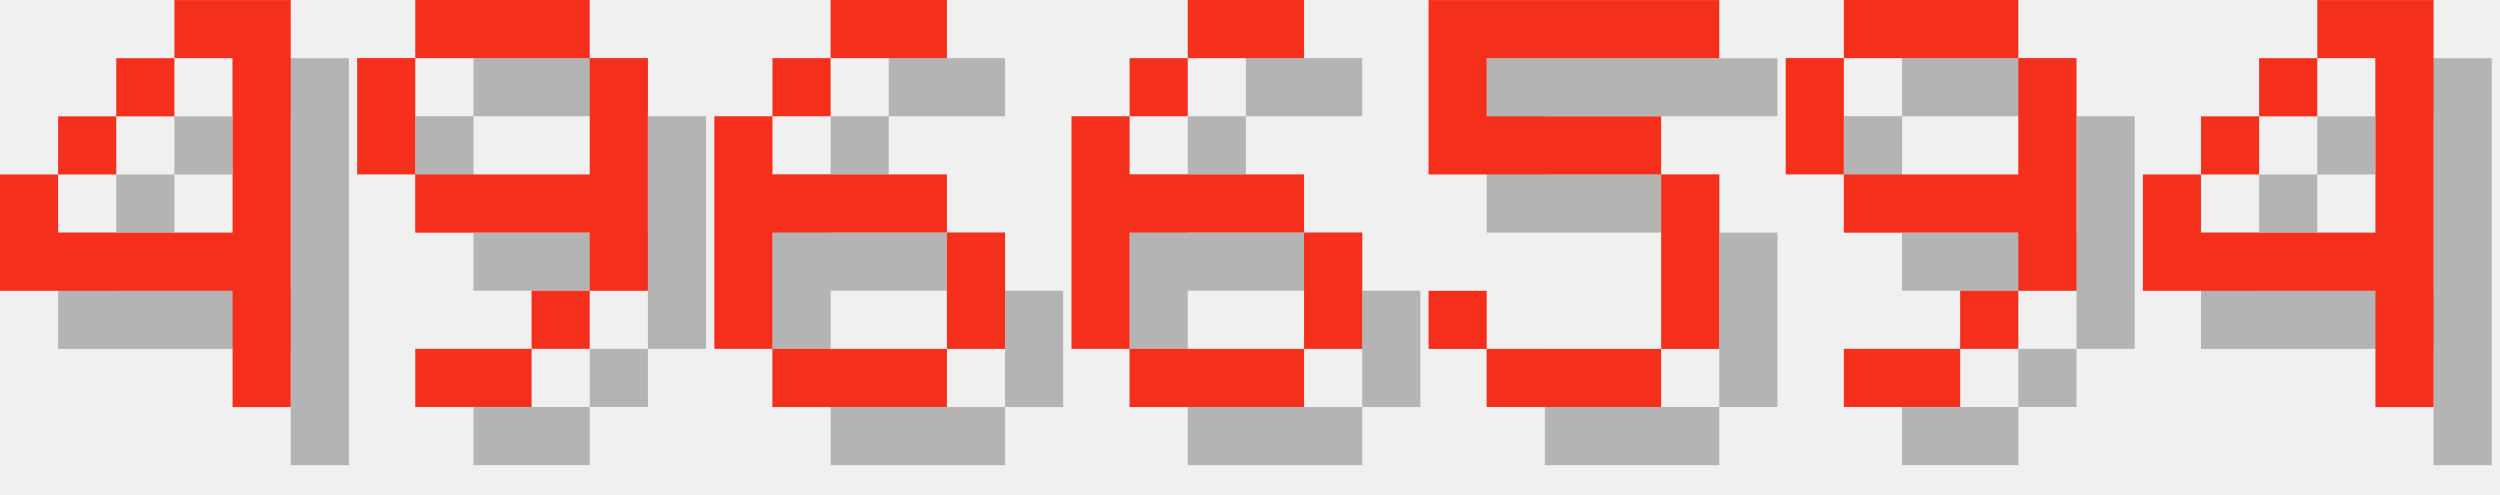
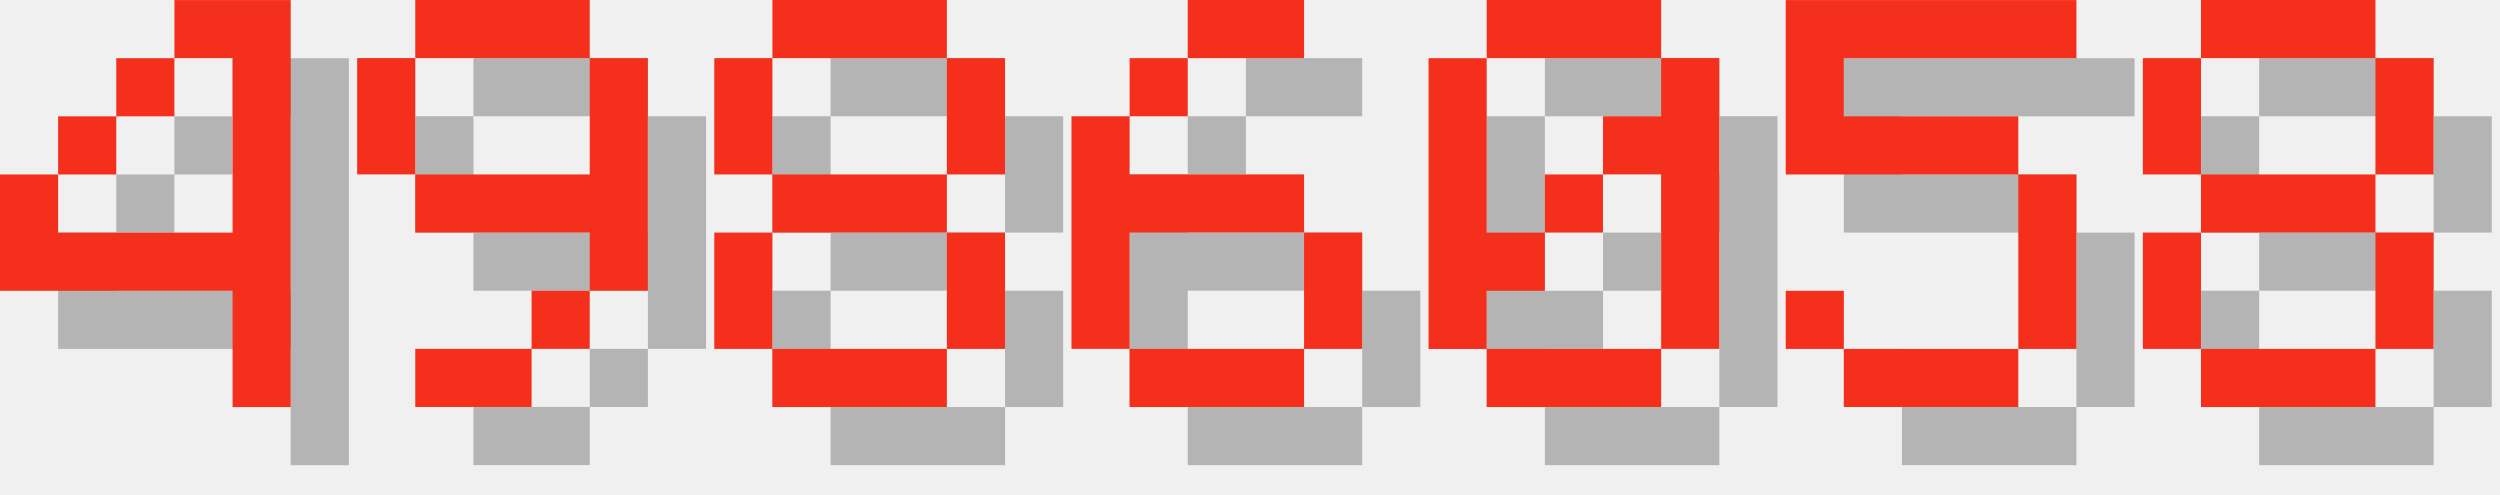
<svg xmlns="http://www.w3.org/2000/svg" version="1.1" width="182.0" height="36">
  <style>
        .text-foreground {
            fill: #F4301C;
        }
        .text-shadow {
            fill: #000000;
            fill-opacity: 0.25;
        }
    </style>
  <g class="digit" id="digit_4" transform="translate(0.0, 0), scale(4)">
    <path id="digit_4_shadow" class="text-shadow" d="m4.233 1.058v1.058h1.058v3.175h-3.175v-1.058h-1.058v2.117h4.233v2.117h1.058v-7.408h-2.117zm-2.117 3.175h1.058v-1.058h-1.058v1.058zm1.058-1.058h1.058v-1.058h-1.058v1.058z" fill-opacity=".5" style="paint-order:stroke fill markers" />
    <path id="digit_4_fg" class="text-foreground" d="m3.175 0v1.058h1.058v3.175h-3.175v-1.058h-1.058v2.117h4.233v2.117h1.058v-7.408h-2.117zm-2.117 3.175h1.058v-1.058h-1.058v1.058zm1.058-1.058h1.058v-1.058h-1.058v1.058z" fill="#fff" style="paint-order:stroke fill markers" />
  </g>
  <g class="digit" id="digit_9" transform="translate(26.0, 0), scale(4)">
    <path id="digit_9_shadow" class="text-shadow" d="m2.117 1.058v1.058h3.175v-1.058h-3.175zm3.175 1.058v2.117h-3.175v1.058h3.175v1.058h1.058v-4.233h-1.058zm0 4.233h-1.058v1.058h1.058v-1.058zm-1.058 1.058h-2.117v1.058h2.117v-1.058zm-2.117-3.175v-2.117h-1.058v2.117h1.058z" fill-opacity=".5" style="paint-order:stroke fill markers" />
    <path id="digit_9_fg" class="text-foreground" d="m1.058 0v1.058h3.175v-1.058h-3.175zm3.175 1.058v2.117h-3.175v1.058h3.175v1.058h1.058v-4.233h-1.058zm0 4.233h-1.058v1.058h1.058v-1.058zm-1.058 1.058h-2.117v1.058h2.117v-1.058zm-2.117-3.175v-2.117h-1.058v2.117h1.058z" fill="#fff" style="paint-order:stroke fill markers" />
  </g>
-   <g class="digit" id="digit_6" transform="translate(52.0, 0), scale(4)">
-     <path id="digit_6_shadow" class="text-shadow" d="m3.175 1.058v1.058h2.117v-1.058h-2.117zm0 1.058h-1.058v1.058h1.058v-1.058zm-1.058 1.058h-1.058v4.233h1.058v-2.117h3.175v-1.058h-3.175v-1.058zm3.175 2.117v2.117h1.058v-2.117h-1.058zm0 2.117h-3.175v1.058h3.175v-1.058z" fill-opacity=".5" style="paint-order:stroke fill markers" />
-     <path id="digit_6_fg" class="text-foreground" d="m2.117 0v1.058h2.117v-1.058h-2.117zm0 1.058h-1.058v1.058h1.058v-1.058zm-1.058 1.058h-1.058v4.233h1.058v-2.117h3.175v-1.058h-3.175v-1.058zm3.175 2.117v2.117h1.058v-2.117h-1.058zm0 2.117h-3.175v1.058h3.175v-1.058z" fill="#fff" style="paint-order:stroke fill markers" />
+   <g class="digit" id="digit_8" transform="translate(52.0, 0), scale(4)">
+     <path id="digit_8_shadow" class="text-shadow" d="m2.117 1.058v1.058h3.175v-1.058h-3.175zm3.175 1.058v2.117h1.058v-2.117h-1.058zm0 2.117h-3.175v1.058h3.175v-1.058zm0 1.058v2.117h1.058v-2.117h-1.058zm0 2.117h-3.175v1.058h3.175v-1.058zm-3.175 0v-2.117h-1.058v2.117h1.058zm0-3.175v-2.117h-1.058v2.117h1.058z" fill-opacity=".5" style="paint-order:stroke fill markers" />
+     <path id="digit_8_fg" class="text-foreground" d="m1.058 0v1.058h3.175v-1.058h-3.175zm3.175 1.058v2.117h1.058v-2.117h-1.058zm0 2.117h-3.175v1.058h3.175v-1.058zm0 1.058v2.117h1.058v-2.117h-1.058zm0 2.117h-3.175v1.058h3.175v-1.058zm-3.175 0v-2.117h-1.058v2.117h1.058zm0-3.175v-2.117h-1.058v2.117h1.058z" fill="#fff" style="paint-order:stroke fill markers" />
  </g>
  <g class="digit" id="digit_6" transform="translate(78.0, 0), scale(4)">
    <path id="digit_6_shadow" class="text-shadow" d="m3.175 1.058v1.058h2.117v-1.058h-2.117zm0 1.058h-1.058v1.058h1.058v-1.058zm-1.058 1.058h-1.058v4.233h1.058v-2.117h3.175v-1.058h-3.175v-1.058zm3.175 2.117v2.117h1.058v-2.117h-1.058zm0 2.117h-3.175v1.058h3.175v-1.058z" fill-opacity=".5" style="paint-order:stroke fill markers" />
    <path id="digit_6_fg" class="text-foreground" d="m2.117 0v1.058h2.117v-1.058h-2.117zm0 1.058h-1.058v1.058h1.058v-1.058zm-1.058 1.058h-1.058v4.233h1.058v-2.117h3.175v-1.058h-3.175v-1.058zm3.175 2.117v2.117h1.058v-2.117h-1.058zm0 2.117h-3.175v1.058h3.175v-1.058z" fill="#fff" style="paint-order:stroke fill markers" />
  </g>
-   <g class="digit" id="digit_5" transform="translate(104.0, 0), scale(4)">
+   <g class="digit" id="digit_0" transform="translate(104.0, 0), scale(4)">
+     <path id="digit_0_shadow" class="text-shadow" d="m2.117 1.058v1.058h3.175v-1.058h-3.175zm3.175 1.058v1.058h-1.058v1.058h1.058v3.175h1.058v-5.292h-1.058zm0 5.292h-3.175v1.058h3.175v-1.058zm-3.175 0v-1.058h1.058v-1.058h-1.058v-3.175h-1.058v5.292h1.058zm1.058-2.117h1.058v-1.058h-1.058v1.058z" fill-opacity=".5" style="paint-order:stroke fill markers" />
+     <path id="digit_0_fg" class="text-foreground" d="m1.058 0v1.058h3.175v-1.058h-3.175zm3.175 1.058v1.058h-1.058v1.058h1.058v3.175h1.058v-5.292h-1.058zm0 5.292h-3.175v1.058h3.175v-1.058zm-3.175 0v-1.058h1.058v-1.058h-1.058v-3.175h-1.058v5.292h1.058zm1.058-2.117h1.058v-1.058h-1.058v1.058z" fill="#fff" style="paint-order:stroke fill markers" />
+   </g>
+   <g class="digit" id="digit_5" transform="translate(130.0, 0), scale(4)">
    <path id="digit_5_shadow" class="text-shadow" d="m1.058 1.058v3.175h4.233v3.175h-3.175v-1.058h-1.058v1.058h1.058v1.058h3.175v-1.058h1.058v-3.175h-1.058v-1.058h-3.175v-1.058h4.233v-1.058h-5.292z" fill-opacity=".5" style="paint-order:stroke fill markers" />
    <path id="digit_5_fg" class="text-foreground" d="m0 0v3.175h4.233v3.175h-3.175v-1.058h-1.058v1.058h1.058v1.058h3.175v-1.058h1.058v-3.175h-1.058v-1.058h-3.175v-1.058h4.233v-1.058h-5.292z" fill="#fff" style="paint-order:stroke fill markers" />
  </g>
-   <g class="digit" id="digit_9" transform="translate(130.0, 0), scale(4)">
-     <path id="digit_9_shadow" class="text-shadow" d="m2.117 1.058v1.058h3.175v-1.058h-3.175zm3.175 1.058v2.117h-3.175v1.058h3.175v1.058h1.058v-4.233h-1.058zm0 4.233h-1.058v1.058h1.058v-1.058zm-1.058 1.058h-2.117v1.058h2.117v-1.058zm-2.117-3.175v-2.117h-1.058v2.117h1.058z" fill-opacity=".5" style="paint-order:stroke fill markers" />
-     <path id="digit_9_fg" class="text-foreground" d="m1.058 0v1.058h3.175v-1.058h-3.175zm3.175 1.058v2.117h-3.175v1.058h3.175v1.058h1.058v-4.233h-1.058zm0 4.233h-1.058v1.058h1.058v-1.058zm-1.058 1.058h-2.117v1.058h2.117v-1.058zm-2.117-3.175v-2.117h-1.058v2.117h1.058z" fill="#fff" style="paint-order:stroke fill markers" />
-   </g>
-   <g class="digit" id="digit_4" transform="translate(156.0, 0), scale(4)">
-     <path id="digit_4_shadow" class="text-shadow" d="m4.233 1.058v1.058h1.058v3.175h-3.175v-1.058h-1.058v2.117h4.233v2.117h1.058v-7.408h-2.117zm-2.117 3.175h1.058v-1.058h-1.058v1.058zm1.058-1.058h1.058v-1.058h-1.058v1.058z" fill-opacity=".5" style="paint-order:stroke fill markers" />
-     <path id="digit_4_fg" class="text-foreground" d="m3.175 0v1.058h1.058v3.175h-3.175v-1.058h-1.058v2.117h4.233v2.117h1.058v-7.408h-2.117zm-2.117 3.175h1.058v-1.058h-1.058v1.058zm1.058-1.058h1.058v-1.058h-1.058v1.058z" fill="#fff" style="paint-order:stroke fill markers" />
+   <g class="digit" id="digit_8" transform="translate(156.0, 0), scale(4)">
+     <path id="digit_8_shadow" class="text-shadow" d="m2.117 1.058v1.058h3.175v-1.058h-3.175zm3.175 1.058v2.117h1.058v-2.117h-1.058zm0 2.117h-3.175v1.058h3.175v-1.058zm0 1.058v2.117h1.058v-2.117h-1.058zm0 2.117h-3.175v1.058h3.175v-1.058zm-3.175 0v-2.117h-1.058v2.117h1.058zm0-3.175v-2.117h-1.058v2.117h1.058z" fill-opacity=".5" style="paint-order:stroke fill markers" />
+     <path id="digit_8_fg" class="text-foreground" d="m1.058 0v1.058h3.175v-1.058h-3.175zm3.175 1.058v2.117h1.058v-2.117h-1.058zm0 2.117h-3.175v1.058h3.175v-1.058zm0 1.058v2.117h1.058v-2.117h-1.058zm0 2.117h-3.175v1.058h3.175v-1.058zm-3.175 0v-2.117h-1.058v2.117h1.058zm0-3.175v-2.117h-1.058v2.117h1.058z" fill="#fff" style="paint-order:stroke fill markers" />
  </g>
</svg>
